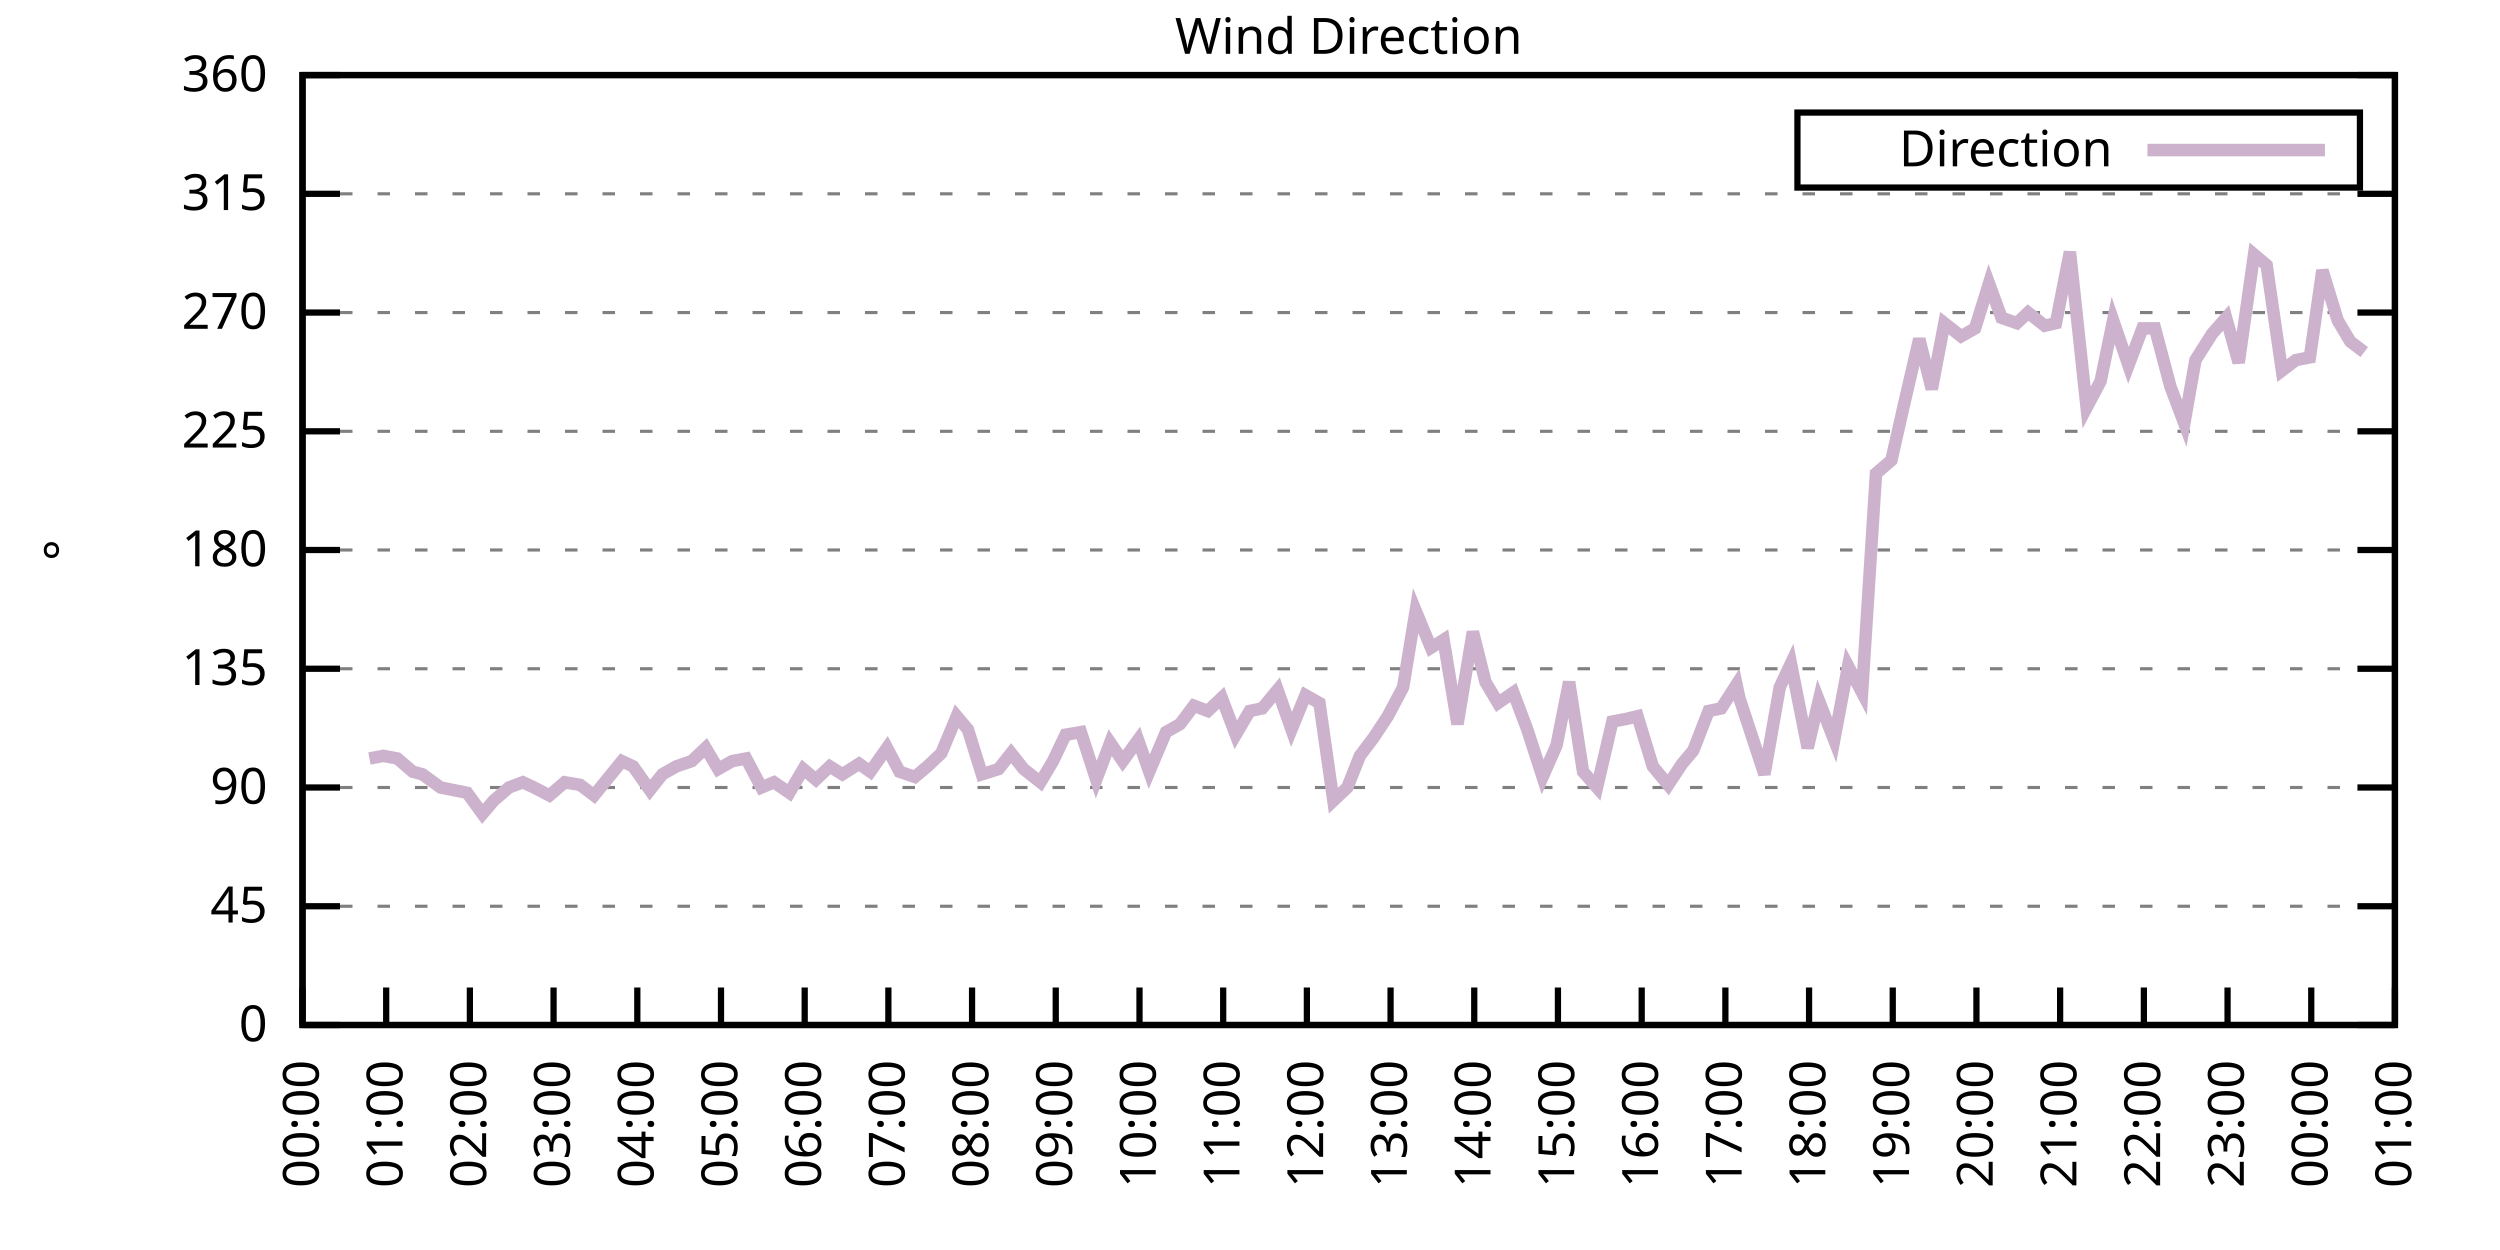
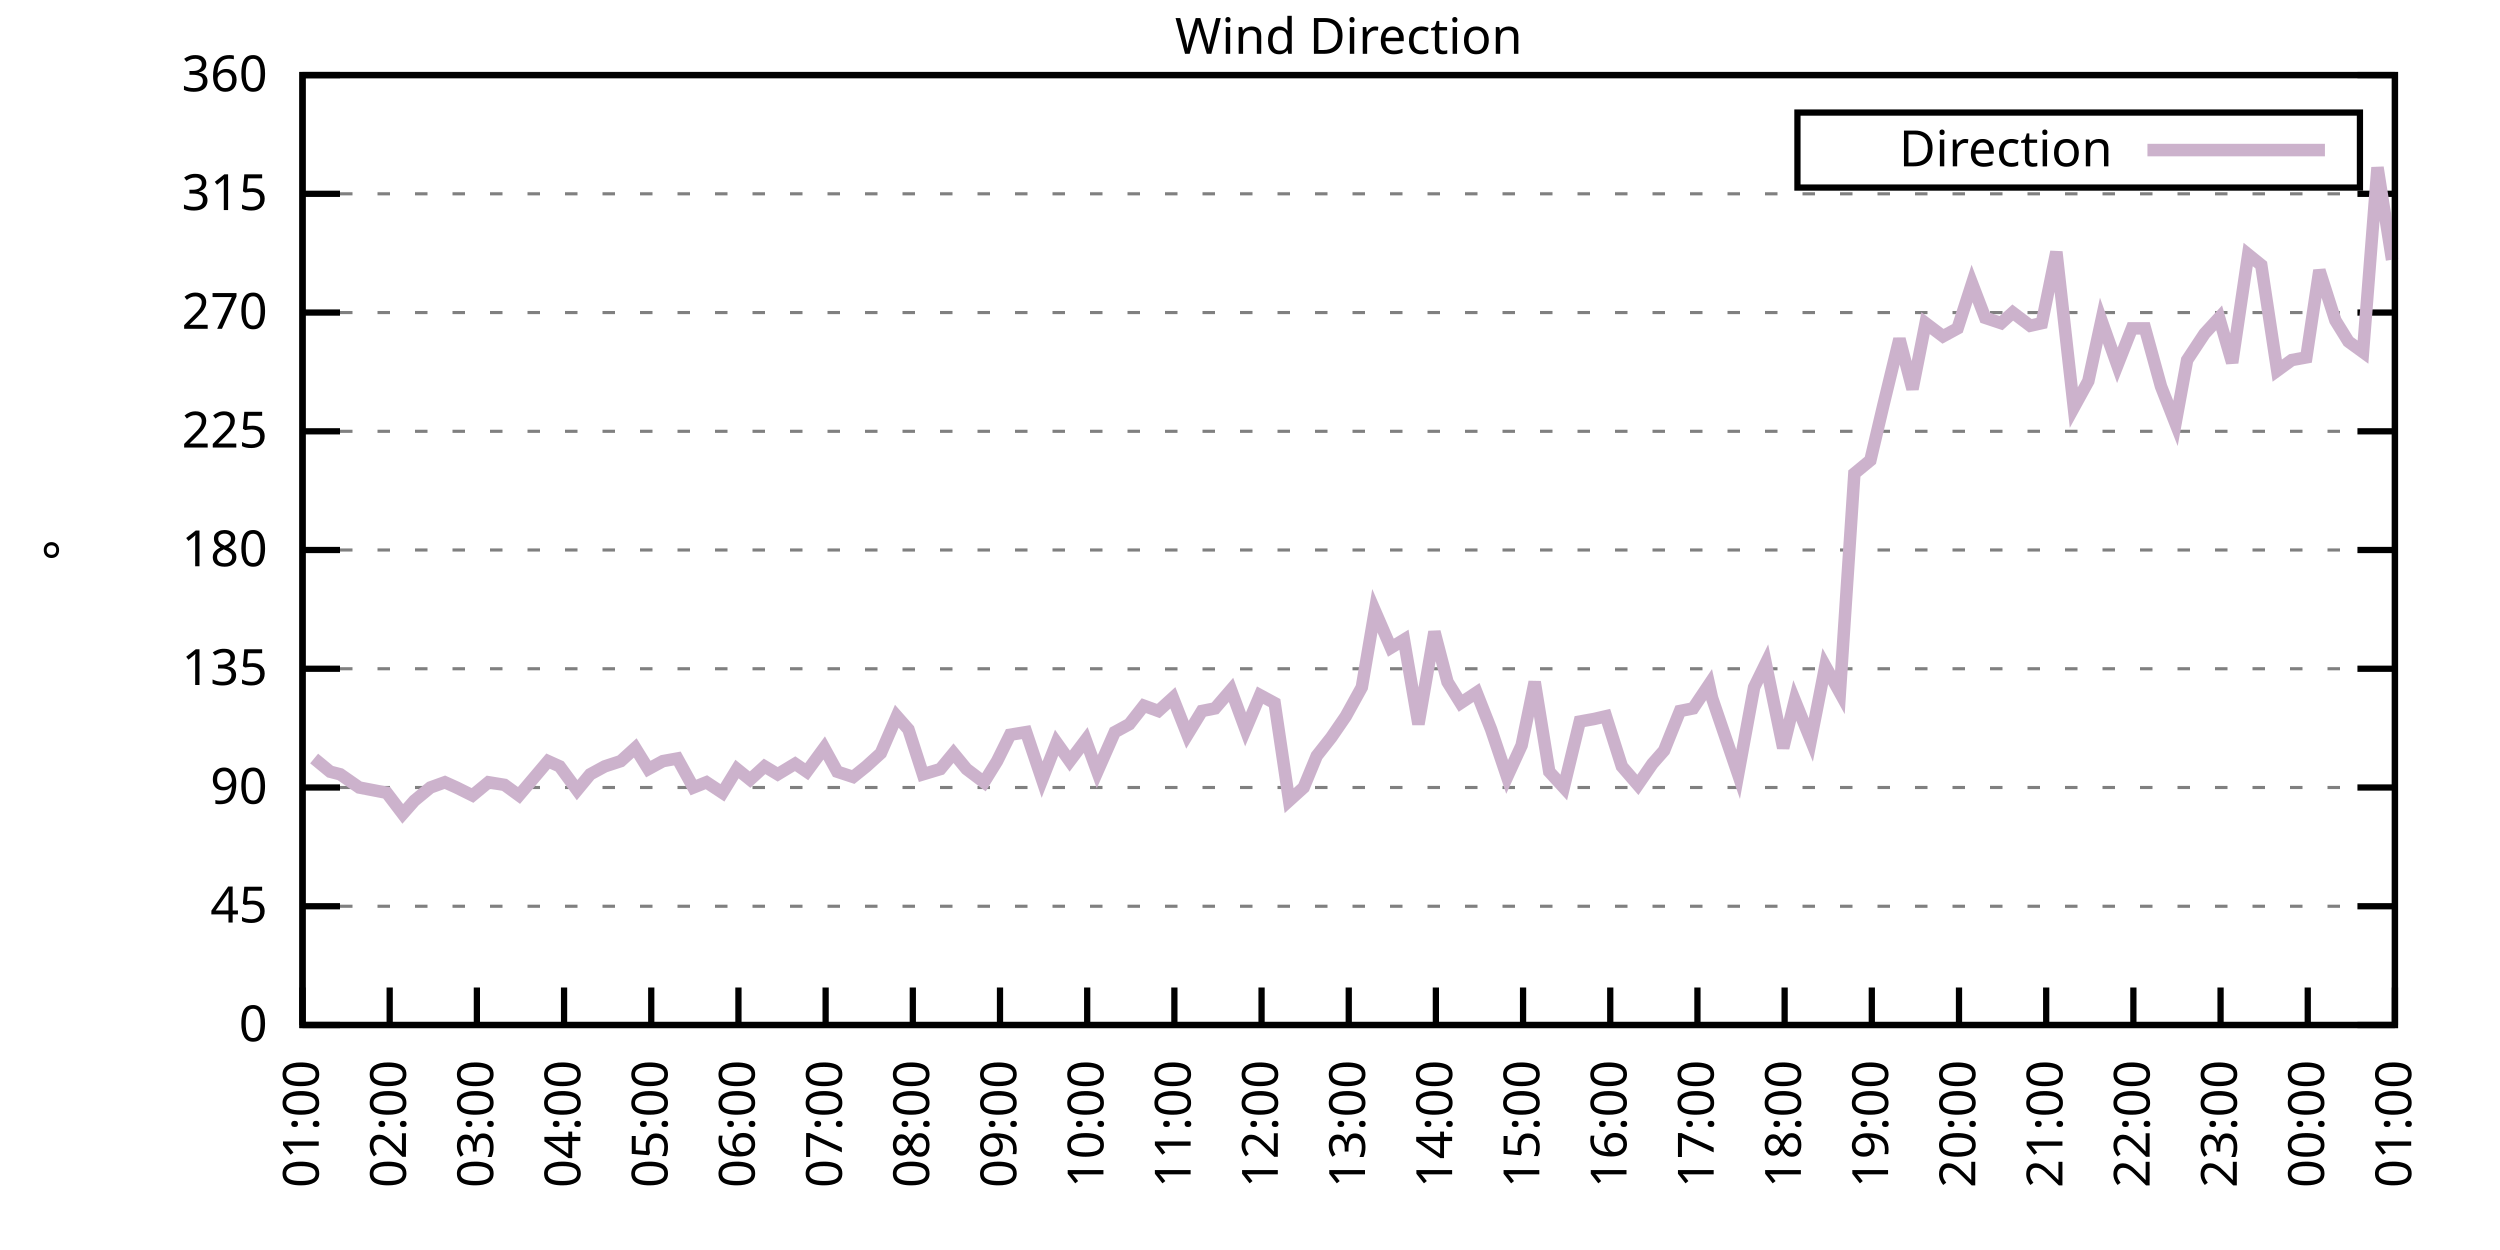
<svg xmlns="http://www.w3.org/2000/svg" xmlns:xlink="http://www.w3.org/1999/xlink" width="400" height="200" viewBox="0 0 400 200">
  <g id="gnuplot_canvas">
    <rect x="0" y="0" width="400" height="200" fill="none" />
    <defs>
      <circle id="gpDot" r="0.5" stroke-width="0.5" stroke="currentColor" />
      <path id="gpPt0" stroke-width="0.333" stroke="currentColor" d="M-1,0 h2 M0,-1 v2" />
      <path id="gpPt1" stroke-width="0.333" stroke="currentColor" d="M-1,-1 L1,1 M1,-1 L-1,1" />
      <path id="gpPt2" stroke-width="0.333" stroke="currentColor" d="M-1,0 L1,0 M0,-1 L0,1 M-1,-1 L1,1 M-1,1 L1,-1" />
      <rect id="gpPt3" stroke-width="0.333" stroke="currentColor" x="-1" y="-1" width="2" height="2" />
      <rect id="gpPt4" stroke-width="0.333" stroke="currentColor" fill="currentColor" x="-1" y="-1" width="2" height="2" />
      <circle id="gpPt5" stroke-width="0.333" stroke="currentColor" cx="0" cy="0" r="1" />
      <use xlink:href="#gpPt5" id="gpPt6" fill="currentColor" stroke="none" />
      <path id="gpPt7" stroke-width="0.333" stroke="currentColor" d="M0,-1.33 L-1.33,0.67 L1.33,0.67 z" />
      <use xlink:href="#gpPt7" id="gpPt8" fill="currentColor" stroke="none" />
      <use xlink:href="#gpPt7" id="gpPt9" stroke="currentColor" transform="rotate(180)" />
      <use xlink:href="#gpPt9" id="gpPt10" fill="currentColor" stroke="none" />
      <use xlink:href="#gpPt3" id="gpPt11" stroke="currentColor" transform="rotate(45)" />
      <use xlink:href="#gpPt11" id="gpPt12" fill="currentColor" stroke="none" />
      <path id="gpPt13" stroke-width="0.333" stroke="currentColor" d="M0,1.330 L1.265,0.411 L0.782,-1.067 L-0.782,-1.076 L-1.265,0.411 z" />
      <use xlink:href="#gpPt13" id="gpPt14" fill="currentColor" stroke="none" />
      <filter id="textbox" filterUnits="objectBoundingBox" x="0" y="0" height="1" width="1">
        <feFlood flood-color="white" flood-opacity="1" result="bgnd" />
        <feComposite in="SourceGraphic" in2="bgnd" operator="atop" />
      </filter>
      <filter id="greybox" filterUnits="objectBoundingBox" x="0" y="0" height="1" width="1">
        <feFlood flood-color="lightgrey" flood-opacity="1" result="grey" />
        <feComposite in="SourceGraphic" in2="grey" operator="atop" />
      </filter>
    </defs>
    <g fill="none" color="white" stroke="currentColor" stroke-width="1.00" stroke-linecap="butt" stroke-linejoin="miter">
</g>
    <g fill="none" color="black" stroke="currentColor" stroke-width="1.00" stroke-linecap="butt" stroke-linejoin="miter">
      <g stroke="none" shape-rendering="crispEdges">
        <polygon fill="rgb(255, 255, 255)" points="48.40,164.00 383.18,164.00 383.18,12.02 48.40,12.02 " />
      </g>
    </g>
    <g fill="none" color="black" stroke="currentColor" stroke-width="1.00" stroke-linecap="butt" stroke-linejoin="miter">
</g>
    <g fill="none" color="black" stroke="black" stroke-width="0.50" stroke-linecap="butt" stroke-linejoin="miter">
</g>
    <g fill="none" color="gray" stroke="currentColor" stroke-width="0.50" stroke-linecap="butt" stroke-linejoin="miter">
      <path stroke="gray" stroke-dasharray="2,4" class="gridline" d="M48.40,164.00 L383.19,164.00  " />
    </g>
    <g fill="none" color="gray" stroke="gray" stroke-width="1.00" stroke-linecap="butt" stroke-linejoin="miter">
</g>
    <g fill="none" color="black" stroke="currentColor" stroke-width="1.00" stroke-linecap="butt" stroke-linejoin="miter">
      <path stroke="black" d="M48.40,164.00 L54.40,164.00 M383.19,164.00 L377.19,164.00  " />
      <g transform="translate(42.80,166.60)" stroke="none" fill="black" font-family="Sans" font-size="8.00" text-anchor="end">
        <text>
          <tspan font-family="Sans"> 0</tspan>
        </text>
      </g>
    </g>
    <g fill="none" color="black" stroke="currentColor" stroke-width="1.00" stroke-linecap="butt" stroke-linejoin="miter">
</g>
    <g fill="none" color="black" stroke="black" stroke-width="0.50" stroke-linecap="butt" stroke-linejoin="miter">
</g>
    <g fill="none" color="gray" stroke="currentColor" stroke-width="0.50" stroke-linecap="butt" stroke-linejoin="miter">
      <path stroke="gray" stroke-dasharray="2,4" class="gridline" d="M48.40,145.00 L383.19,145.00  " />
    </g>
    <g fill="none" color="gray" stroke="gray" stroke-width="1.00" stroke-linecap="butt" stroke-linejoin="miter">
</g>
    <g fill="none" color="black" stroke="currentColor" stroke-width="1.00" stroke-linecap="butt" stroke-linejoin="miter">
      <path stroke="black" d="M48.40,145.00 L54.40,145.00 M383.19,145.00 L377.19,145.00  " />
      <g transform="translate(42.80,147.60)" stroke="none" fill="black" font-family="Sans" font-size="8.00" text-anchor="end">
        <text>
          <tspan font-family="Sans"> 45</tspan>
        </text>
      </g>
    </g>
    <g fill="none" color="black" stroke="currentColor" stroke-width="1.00" stroke-linecap="butt" stroke-linejoin="miter">
</g>
    <g fill="none" color="black" stroke="black" stroke-width="0.50" stroke-linecap="butt" stroke-linejoin="miter">
</g>
    <g fill="none" color="gray" stroke="currentColor" stroke-width="0.50" stroke-linecap="butt" stroke-linejoin="miter">
      <path stroke="gray" stroke-dasharray="2,4" class="gridline" d="M48.40,126.00 L383.19,126.00  " />
    </g>
    <g fill="none" color="gray" stroke="gray" stroke-width="1.00" stroke-linecap="butt" stroke-linejoin="miter">
</g>
    <g fill="none" color="black" stroke="currentColor" stroke-width="1.00" stroke-linecap="butt" stroke-linejoin="miter">
      <path stroke="black" d="M48.40,126.00 L54.40,126.00 M383.19,126.00 L377.19,126.00  " />
      <g transform="translate(42.80,128.60)" stroke="none" fill="black" font-family="Sans" font-size="8.00" text-anchor="end">
        <text>
          <tspan font-family="Sans"> 90</tspan>
        </text>
      </g>
    </g>
    <g fill="none" color="black" stroke="currentColor" stroke-width="1.00" stroke-linecap="butt" stroke-linejoin="miter">
</g>
    <g fill="none" color="black" stroke="black" stroke-width="0.50" stroke-linecap="butt" stroke-linejoin="miter">
</g>
    <g fill="none" color="gray" stroke="currentColor" stroke-width="0.50" stroke-linecap="butt" stroke-linejoin="miter">
      <path stroke="gray" stroke-dasharray="2,4" class="gridline" d="M48.40,107.00 L383.19,107.00  " />
    </g>
    <g fill="none" color="gray" stroke="gray" stroke-width="1.00" stroke-linecap="butt" stroke-linejoin="miter">
</g>
    <g fill="none" color="black" stroke="currentColor" stroke-width="1.00" stroke-linecap="butt" stroke-linejoin="miter">
      <path stroke="black" d="M48.40,107.00 L54.40,107.00 M383.19,107.00 L377.19,107.00  " />
      <g transform="translate(42.80,109.60)" stroke="none" fill="black" font-family="Sans" font-size="8.00" text-anchor="end">
        <text>
          <tspan font-family="Sans"> 135</tspan>
        </text>
      </g>
    </g>
    <g fill="none" color="black" stroke="currentColor" stroke-width="1.00" stroke-linecap="butt" stroke-linejoin="miter">
</g>
    <g fill="none" color="black" stroke="black" stroke-width="0.50" stroke-linecap="butt" stroke-linejoin="miter">
</g>
    <g fill="none" color="gray" stroke="currentColor" stroke-width="0.50" stroke-linecap="butt" stroke-linejoin="miter">
      <path stroke="gray" stroke-dasharray="2,4" class="gridline" d="M48.40,88.00 L383.19,88.00  " />
    </g>
    <g fill="none" color="gray" stroke="gray" stroke-width="1.00" stroke-linecap="butt" stroke-linejoin="miter">
</g>
    <g fill="none" color="black" stroke="currentColor" stroke-width="1.00" stroke-linecap="butt" stroke-linejoin="miter">
      <path stroke="black" d="M48.40,88.00 L54.40,88.00 M383.19,88.00 L377.19,88.00  " />
      <g transform="translate(42.80,90.60)" stroke="none" fill="black" font-family="Sans" font-size="8.00" text-anchor="end">
        <text>
          <tspan font-family="Sans"> 180</tspan>
        </text>
      </g>
    </g>
    <g fill="none" color="black" stroke="currentColor" stroke-width="1.00" stroke-linecap="butt" stroke-linejoin="miter">
</g>
    <g fill="none" color="black" stroke="black" stroke-width="0.50" stroke-linecap="butt" stroke-linejoin="miter">
</g>
    <g fill="none" color="gray" stroke="currentColor" stroke-width="0.50" stroke-linecap="butt" stroke-linejoin="miter">
      <path stroke="gray" stroke-dasharray="2,4" class="gridline" d="M48.40,69.01 L383.19,69.01  " />
    </g>
    <g fill="none" color="gray" stroke="gray" stroke-width="1.00" stroke-linecap="butt" stroke-linejoin="miter">
</g>
    <g fill="none" color="black" stroke="currentColor" stroke-width="1.00" stroke-linecap="butt" stroke-linejoin="miter">
      <path stroke="black" d="M48.40,69.01 L54.40,69.01 M383.19,69.01 L377.19,69.01  " />
      <g transform="translate(42.80,71.61)" stroke="none" fill="black" font-family="Sans" font-size="8.00" text-anchor="end">
        <text>
          <tspan font-family="Sans"> 225</tspan>
        </text>
      </g>
    </g>
    <g fill="none" color="black" stroke="currentColor" stroke-width="1.00" stroke-linecap="butt" stroke-linejoin="miter">
</g>
    <g fill="none" color="black" stroke="black" stroke-width="0.50" stroke-linecap="butt" stroke-linejoin="miter">
</g>
    <g fill="none" color="gray" stroke="currentColor" stroke-width="0.50" stroke-linecap="butt" stroke-linejoin="miter">
      <path stroke="gray" stroke-dasharray="2,4" class="gridline" d="M48.40,50.01 L383.19,50.01  " />
    </g>
    <g fill="none" color="gray" stroke="gray" stroke-width="1.00" stroke-linecap="butt" stroke-linejoin="miter">
</g>
    <g fill="none" color="black" stroke="currentColor" stroke-width="1.00" stroke-linecap="butt" stroke-linejoin="miter">
      <path stroke="black" d="M48.40,50.01 L54.40,50.01 M383.19,50.01 L377.19,50.01  " />
      <g transform="translate(42.80,52.61)" stroke="none" fill="black" font-family="Sans" font-size="8.00" text-anchor="end">
        <text>
          <tspan font-family="Sans"> 270</tspan>
        </text>
      </g>
    </g>
    <g fill="none" color="black" stroke="currentColor" stroke-width="1.00" stroke-linecap="butt" stroke-linejoin="miter">
</g>
    <g fill="none" color="black" stroke="black" stroke-width="0.50" stroke-linecap="butt" stroke-linejoin="miter">
</g>
    <g fill="none" color="gray" stroke="currentColor" stroke-width="0.50" stroke-linecap="butt" stroke-linejoin="miter">
      <path stroke="gray" stroke-dasharray="2,4" class="gridline" d="M48.40,31.01 L383.19,31.01  " />
    </g>
    <g fill="none" color="gray" stroke="gray" stroke-width="1.00" stroke-linecap="butt" stroke-linejoin="miter">
</g>
    <g fill="none" color="black" stroke="currentColor" stroke-width="1.00" stroke-linecap="butt" stroke-linejoin="miter">
      <path stroke="black" d="M48.40,31.01 L54.40,31.01 M383.19,31.01 L377.19,31.01  " />
      <g transform="translate(42.80,33.61)" stroke="none" fill="black" font-family="Sans" font-size="8.00" text-anchor="end">
        <text>
          <tspan font-family="Sans"> 315</tspan>
        </text>
      </g>
    </g>
    <g fill="none" color="black" stroke="currentColor" stroke-width="1.00" stroke-linecap="butt" stroke-linejoin="miter">
</g>
    <g fill="none" color="black" stroke="black" stroke-width="0.50" stroke-linecap="butt" stroke-linejoin="miter">
</g>
    <g fill="none" color="gray" stroke="currentColor" stroke-width="0.50" stroke-linecap="butt" stroke-linejoin="miter">
      <path stroke="gray" stroke-dasharray="2,4" class="gridline" d="M48.40,12.01 L383.19,12.01  " />
    </g>
    <g fill="none" color="gray" stroke="gray" stroke-width="1.00" stroke-linecap="butt" stroke-linejoin="miter">
</g>
    <g fill="none" color="black" stroke="currentColor" stroke-width="1.00" stroke-linecap="butt" stroke-linejoin="miter">
      <path stroke="black" d="M48.40,12.01 L54.40,12.01 M383.19,12.01 L377.19,12.01  " />
      <g transform="translate(42.80,14.61)" stroke="none" fill="black" font-family="Sans" font-size="8.00" text-anchor="end">
        <text>
          <tspan font-family="Sans"> 360</tspan>
        </text>
      </g>
    </g>
    <g fill="none" color="black" stroke="currentColor" stroke-width="1.00" stroke-linecap="butt" stroke-linejoin="miter">
      <path stroke="black" d="M48.40,164.00 L48.40,158.00  " />
      <g transform="translate(51.00,169.60) rotate(270.00)" stroke="none" fill="black" font-family="Sans" font-size="8.00" text-anchor="end">
        <text>
-           <tspan font-family="Sans">00:00</tspan>
-         </text>
-       </g>
-     </g>
-     <g fill="none" color="black" stroke="currentColor" stroke-width="1.00" stroke-linecap="butt" stroke-linejoin="miter">
-       <path stroke="black" d="M61.79,164.00 L61.79,158.00  " />
-       <g transform="translate(64.39,169.60) rotate(270.00)" stroke="none" fill="black" font-family="Sans" font-size="8.00" text-anchor="end">
-         <text>
          <tspan font-family="Sans">01:00</tspan>
        </text>
      </g>
    </g>
    <g fill="none" color="black" stroke="currentColor" stroke-width="1.00" stroke-linecap="butt" stroke-linejoin="miter">
-       <path stroke="black" d="M75.18,164.00 L75.18,158.00  " />
-       <g transform="translate(77.78,169.60) rotate(270.00)" stroke="none" fill="black" font-family="Sans" font-size="8.00" text-anchor="end">
+       <path stroke="black" d="M62.35,164.00 L62.35,158.00  " />
+       <g transform="translate(64.95,169.60) rotate(270.00)" stroke="none" fill="black" font-family="Sans" font-size="8.00" text-anchor="end">
        <text>
          <tspan font-family="Sans">02:00</tspan>
        </text>
      </g>
    </g>
    <g fill="none" color="black" stroke="currentColor" stroke-width="1.00" stroke-linecap="butt" stroke-linejoin="miter">
-       <path stroke="black" d="M88.57,164.00 L88.57,158.00  " />
-       <g transform="translate(91.17,169.60) rotate(270.00)" stroke="none" fill="black" font-family="Sans" font-size="8.00" text-anchor="end">
+       <path stroke="black" d="M76.30,164.00 L76.30,158.00  " />
+       <g transform="translate(78.90,169.60) rotate(270.00)" stroke="none" fill="black" font-family="Sans" font-size="8.00" text-anchor="end">
        <text>
          <tspan font-family="Sans">03:00</tspan>
        </text>
      </g>
    </g>
    <g fill="none" color="black" stroke="currentColor" stroke-width="1.00" stroke-linecap="butt" stroke-linejoin="miter">
-       <path stroke="black" d="M101.97,164.00 L101.97,158.00  " />
-       <g transform="translate(104.57,169.60) rotate(270.00)" stroke="none" fill="black" font-family="Sans" font-size="8.00" text-anchor="end">
+       <path stroke="black" d="M90.25,164.00 L90.25,158.00  " />
+       <g transform="translate(92.85,169.60) rotate(270.00)" stroke="none" fill="black" font-family="Sans" font-size="8.00" text-anchor="end">
        <text>
          <tspan font-family="Sans">04:00</tspan>
        </text>
      </g>
    </g>
    <g fill="none" color="black" stroke="currentColor" stroke-width="1.00" stroke-linecap="butt" stroke-linejoin="miter">
-       <path stroke="black" d="M115.36,164.00 L115.36,158.00  " />
-       <g transform="translate(117.96,169.60) rotate(270.00)" stroke="none" fill="black" font-family="Sans" font-size="8.00" text-anchor="end">
+       <path stroke="black" d="M104.20,164.00 L104.20,158.00  " />
+       <g transform="translate(106.80,169.60) rotate(270.00)" stroke="none" fill="black" font-family="Sans" font-size="8.00" text-anchor="end">
        <text>
          <tspan font-family="Sans">05:00</tspan>
        </text>
      </g>
    </g>
    <g fill="none" color="black" stroke="currentColor" stroke-width="1.00" stroke-linecap="butt" stroke-linejoin="miter">
-       <path stroke="black" d="M128.75,164.00 L128.75,158.00  " />
-       <g transform="translate(131.35,169.60) rotate(270.00)" stroke="none" fill="black" font-family="Sans" font-size="8.00" text-anchor="end">
+       <path stroke="black" d="M118.15,164.00 L118.15,158.00  " />
+       <g transform="translate(120.75,169.60) rotate(270.00)" stroke="none" fill="black" font-family="Sans" font-size="8.00" text-anchor="end">
        <text>
          <tspan font-family="Sans">06:00</tspan>
        </text>
      </g>
    </g>
    <g fill="none" color="black" stroke="currentColor" stroke-width="1.00" stroke-linecap="butt" stroke-linejoin="miter">
-       <path stroke="black" d="M142.14,164.00 L142.14,158.00  " />
-       <g transform="translate(144.74,169.60) rotate(270.00)" stroke="none" fill="black" font-family="Sans" font-size="8.00" text-anchor="end">
+       <path stroke="black" d="M132.10,164.00 L132.10,158.00  " />
+       <g transform="translate(134.70,169.60) rotate(270.00)" stroke="none" fill="black" font-family="Sans" font-size="8.00" text-anchor="end">
        <text>
          <tspan font-family="Sans">07:00</tspan>
        </text>
      </g>
    </g>
    <g fill="none" color="black" stroke="currentColor" stroke-width="1.00" stroke-linecap="butt" stroke-linejoin="miter">
-       <path stroke="black" d="M155.53,164.00 L155.53,158.00  " />
-       <g transform="translate(158.13,169.60) rotate(270.00)" stroke="none" fill="black" font-family="Sans" font-size="8.00" text-anchor="end">
+       <path stroke="black" d="M146.05,164.00 L146.05,158.00  " />
+       <g transform="translate(148.65,169.60) rotate(270.00)" stroke="none" fill="black" font-family="Sans" font-size="8.00" text-anchor="end">
        <text>
          <tspan font-family="Sans">08:00</tspan>
        </text>
      </g>
    </g>
    <g fill="none" color="black" stroke="currentColor" stroke-width="1.00" stroke-linecap="butt" stroke-linejoin="miter">
-       <path stroke="black" d="M168.92,164.00 L168.92,158.00  " />
-       <g transform="translate(171.52,169.60) rotate(270.00)" stroke="none" fill="black" font-family="Sans" font-size="8.00" text-anchor="end">
+       <path stroke="black" d="M160.00,164.00 L160.00,158.00  " />
+       <g transform="translate(162.60,169.60) rotate(270.00)" stroke="none" fill="black" font-family="Sans" font-size="8.00" text-anchor="end">
        <text>
          <tspan font-family="Sans">09:00</tspan>
        </text>
      </g>
    </g>
    <g fill="none" color="black" stroke="currentColor" stroke-width="1.00" stroke-linecap="butt" stroke-linejoin="miter">
-       <path stroke="black" d="M182.32,164.00 L182.32,158.00  " />
-       <g transform="translate(184.92,169.60) rotate(270.00)" stroke="none" fill="black" font-family="Sans" font-size="8.00" text-anchor="end">
+       <path stroke="black" d="M173.95,164.00 L173.95,158.00  " />
+       <g transform="translate(176.55,169.60) rotate(270.00)" stroke="none" fill="black" font-family="Sans" font-size="8.00" text-anchor="end">
        <text>
          <tspan font-family="Sans">10:00</tspan>
        </text>
      </g>
    </g>
    <g fill="none" color="black" stroke="currentColor" stroke-width="1.00" stroke-linecap="butt" stroke-linejoin="miter">
-       <path stroke="black" d="M195.71,164.00 L195.71,158.00  " />
-       <g transform="translate(198.31,169.60) rotate(270.00)" stroke="none" fill="black" font-family="Sans" font-size="8.00" text-anchor="end">
+       <path stroke="black" d="M187.90,164.00 L187.90,158.00  " />
+       <g transform="translate(190.50,169.60) rotate(270.00)" stroke="none" fill="black" font-family="Sans" font-size="8.00" text-anchor="end">
        <text>
          <tspan font-family="Sans">11:00</tspan>
        </text>
      </g>
    </g>
    <g fill="none" color="black" stroke="currentColor" stroke-width="1.00" stroke-linecap="butt" stroke-linejoin="miter">
-       <path stroke="black" d="M209.10,164.00 L209.10,158.00  " />
-       <g transform="translate(211.70,169.60) rotate(270.00)" stroke="none" fill="black" font-family="Sans" font-size="8.00" text-anchor="end">
+       <path stroke="black" d="M201.85,164.00 L201.85,158.00  " />
+       <g transform="translate(204.45,169.60) rotate(270.00)" stroke="none" fill="black" font-family="Sans" font-size="8.00" text-anchor="end">
        <text>
          <tspan font-family="Sans">12:00</tspan>
        </text>
      </g>
    </g>
    <g fill="none" color="black" stroke="currentColor" stroke-width="1.00" stroke-linecap="butt" stroke-linejoin="miter">
-       <path stroke="black" d="M222.49,164.00 L222.49,158.00  " />
-       <g transform="translate(225.09,169.60) rotate(270.00)" stroke="none" fill="black" font-family="Sans" font-size="8.00" text-anchor="end">
+       <path stroke="black" d="M215.80,164.00 L215.80,158.00  " />
+       <g transform="translate(218.40,169.60) rotate(270.00)" stroke="none" fill="black" font-family="Sans" font-size="8.00" text-anchor="end">
        <text>
          <tspan font-family="Sans">13:00</tspan>
        </text>
      </g>
    </g>
    <g fill="none" color="black" stroke="currentColor" stroke-width="1.00" stroke-linecap="butt" stroke-linejoin="miter">
-       <path stroke="black" d="M235.88,164.00 L235.88,158.00  " />
-       <g transform="translate(238.48,169.60) rotate(270.00)" stroke="none" fill="black" font-family="Sans" font-size="8.00" text-anchor="end">
+       <path stroke="black" d="M229.74,164.00 L229.74,158.00  " />
+       <g transform="translate(232.34,169.60) rotate(270.00)" stroke="none" fill="black" font-family="Sans" font-size="8.00" text-anchor="end">
        <text>
          <tspan font-family="Sans">14:00</tspan>
        </text>
      </g>
    </g>
    <g fill="none" color="black" stroke="currentColor" stroke-width="1.00" stroke-linecap="butt" stroke-linejoin="miter">
-       <path stroke="black" d="M249.27,164.00 L249.27,158.00  " />
-       <g transform="translate(251.87,169.60) rotate(270.00)" stroke="none" fill="black" font-family="Sans" font-size="8.00" text-anchor="end">
+       <path stroke="black" d="M243.69,164.00 L243.69,158.00  " />
+       <g transform="translate(246.29,169.60) rotate(270.00)" stroke="none" fill="black" font-family="Sans" font-size="8.00" text-anchor="end">
        <text>
          <tspan font-family="Sans">15:00</tspan>
        </text>
      </g>
    </g>
    <g fill="none" color="black" stroke="currentColor" stroke-width="1.00" stroke-linecap="butt" stroke-linejoin="miter">
-       <path stroke="black" d="M262.67,164.00 L262.67,158.00  " />
-       <g transform="translate(265.27,169.60) rotate(270.00)" stroke="none" fill="black" font-family="Sans" font-size="8.00" text-anchor="end">
+       <path stroke="black" d="M257.64,164.00 L257.64,158.00  " />
+       <g transform="translate(260.24,169.60) rotate(270.00)" stroke="none" fill="black" font-family="Sans" font-size="8.00" text-anchor="end">
        <text>
          <tspan font-family="Sans">16:00</tspan>
        </text>
      </g>
    </g>
    <g fill="none" color="black" stroke="currentColor" stroke-width="1.00" stroke-linecap="butt" stroke-linejoin="miter">
-       <path stroke="black" d="M276.06,164.00 L276.06,158.00  " />
-       <g transform="translate(278.66,169.60) rotate(270.00)" stroke="none" fill="black" font-family="Sans" font-size="8.00" text-anchor="end">
+       <path stroke="black" d="M271.59,164.00 L271.59,158.00  " />
+       <g transform="translate(274.19,169.60) rotate(270.00)" stroke="none" fill="black" font-family="Sans" font-size="8.00" text-anchor="end">
        <text>
          <tspan font-family="Sans">17:00</tspan>
        </text>
      </g>
    </g>
    <g fill="none" color="black" stroke="currentColor" stroke-width="1.00" stroke-linecap="butt" stroke-linejoin="miter">
-       <path stroke="black" d="M289.45,164.00 L289.45,158.00  " />
-       <g transform="translate(292.05,169.60) rotate(270.00)" stroke="none" fill="black" font-family="Sans" font-size="8.00" text-anchor="end">
+       <path stroke="black" d="M285.54,164.00 L285.54,158.00  " />
+       <g transform="translate(288.14,169.60) rotate(270.00)" stroke="none" fill="black" font-family="Sans" font-size="8.00" text-anchor="end">
        <text>
          <tspan font-family="Sans">18:00</tspan>
        </text>
      </g>
    </g>
    <g fill="none" color="black" stroke="currentColor" stroke-width="1.00" stroke-linecap="butt" stroke-linejoin="miter">
-       <path stroke="black" d="M302.84,164.00 L302.84,158.00  " />
-       <g transform="translate(305.44,169.60) rotate(270.00)" stroke="none" fill="black" font-family="Sans" font-size="8.00" text-anchor="end">
+       <path stroke="black" d="M299.49,164.00 L299.49,158.00  " />
+       <g transform="translate(302.09,169.60) rotate(270.00)" stroke="none" fill="black" font-family="Sans" font-size="8.00" text-anchor="end">
        <text>
          <tspan font-family="Sans">19:00</tspan>
        </text>
      </g>
    </g>
    <g fill="none" color="black" stroke="currentColor" stroke-width="1.00" stroke-linecap="butt" stroke-linejoin="miter">
-       <path stroke="black" d="M316.23,164.00 L316.23,158.00  " />
-       <g transform="translate(318.83,169.60) rotate(270.00)" stroke="none" fill="black" font-family="Sans" font-size="8.00" text-anchor="end">
+       <path stroke="black" d="M313.44,164.00 L313.44,158.00  " />
+       <g transform="translate(316.04,169.60) rotate(270.00)" stroke="none" fill="black" font-family="Sans" font-size="8.00" text-anchor="end">
        <text>
          <tspan font-family="Sans">20:00</tspan>
        </text>
      </g>
    </g>
    <g fill="none" color="black" stroke="currentColor" stroke-width="1.00" stroke-linecap="butt" stroke-linejoin="miter">
-       <path stroke="black" d="M329.62,164.00 L329.62,158.00  " />
-       <g transform="translate(332.22,169.60) rotate(270.00)" stroke="none" fill="black" font-family="Sans" font-size="8.00" text-anchor="end">
+       <path stroke="black" d="M327.39,164.00 L327.39,158.00  " />
+       <g transform="translate(329.99,169.60) rotate(270.00)" stroke="none" fill="black" font-family="Sans" font-size="8.00" text-anchor="end">
        <text>
          <tspan font-family="Sans">21:00</tspan>
        </text>
      </g>
    </g>
    <g fill="none" color="black" stroke="currentColor" stroke-width="1.00" stroke-linecap="butt" stroke-linejoin="miter">
-       <path stroke="black" d="M343.02,164.00 L343.02,158.00  " />
-       <g transform="translate(345.62,169.60) rotate(270.00)" stroke="none" fill="black" font-family="Sans" font-size="8.00" text-anchor="end">
+       <path stroke="black" d="M341.34,164.00 L341.34,158.00  " />
+       <g transform="translate(343.94,169.60) rotate(270.00)" stroke="none" fill="black" font-family="Sans" font-size="8.00" text-anchor="end">
        <text>
          <tspan font-family="Sans">22:00</tspan>
        </text>
      </g>
    </g>
    <g fill="none" color="black" stroke="currentColor" stroke-width="1.00" stroke-linecap="butt" stroke-linejoin="miter">
-       <path stroke="black" d="M356.41,164.00 L356.41,158.00  " />
-       <g transform="translate(359.01,169.60) rotate(270.00)" stroke="none" fill="black" font-family="Sans" font-size="8.00" text-anchor="end">
+       <path stroke="black" d="M355.29,164.00 L355.29,158.00  " />
+       <g transform="translate(357.89,169.60) rotate(270.00)" stroke="none" fill="black" font-family="Sans" font-size="8.00" text-anchor="end">
        <text>
          <tspan font-family="Sans">23:00</tspan>
        </text>
      </g>
    </g>
    <g fill="none" color="black" stroke="currentColor" stroke-width="1.00" stroke-linecap="butt" stroke-linejoin="miter">
-       <path stroke="black" d="M369.80,164.00 L369.80,158.00  " />
-       <g transform="translate(372.40,169.60) rotate(270.00)" stroke="none" fill="black" font-family="Sans" font-size="8.00" text-anchor="end">
+       <path stroke="black" d="M369.24,164.00 L369.24,158.00  " />
+       <g transform="translate(371.84,169.60) rotate(270.00)" stroke="none" fill="black" font-family="Sans" font-size="8.00" text-anchor="end">
        <text>
          <tspan font-family="Sans">00:00</tspan>
        </text>
      </g>
    </g>
    <g fill="none" color="black" stroke="currentColor" stroke-width="1.00" stroke-linecap="butt" stroke-linejoin="miter">
      <path stroke="black" d="M383.19,164.00 L383.19,158.00  " />
      <g transform="translate(385.79,169.60) rotate(270.00)" stroke="none" fill="black" font-family="Sans" font-size="8.00" text-anchor="end">
        <text>
          <tspan font-family="Sans">01:00</tspan>
        </text>
      </g>
    </g>
    <g fill="none" color="black" stroke="currentColor" stroke-width="1.00" stroke-linecap="butt" stroke-linejoin="miter">
</g>
    <g fill="none" color="black" stroke="currentColor" stroke-width="1.00" stroke-linecap="butt" stroke-linejoin="miter">
      <path stroke="black" d="M48.40,12.01 L48.40,164.00 L383.19,164.00 L383.19,12.01 L48.40,12.01 Z  " />
    </g>
    <g fill="none" color="black" stroke="currentColor" stroke-width="1.00" stroke-linecap="butt" stroke-linejoin="miter">
</g>
    <g fill="none" color="black" stroke="currentColor" stroke-width="1.00" stroke-linecap="butt" stroke-linejoin="miter">
      <path stroke="black" d="M287.59,30.01 L287.59,18.01 L377.59,18.01 L377.59,30.01 L287.59,30.01 Z  " />
    </g>
    <g id="Wind_direction_plot_1">
      <g fill="none" color="white" stroke="black" stroke-width="2.00" stroke-linecap="butt" stroke-linejoin="miter">
</g>
      <g fill="none" color="black" stroke="currentColor" stroke-width="2.00" stroke-linecap="butt" stroke-linejoin="miter">
        <g transform="translate(337.99,26.61)" stroke="none" fill="black" font-family="Sans" font-size="8.00" text-anchor="end">
          <text>
            <tspan font-family="Sans">Direction</tspan>
          </text>
        </g>
      </g>
      <g fill="none" color="black" stroke="currentColor" stroke-width="2.00" stroke-linecap="butt" stroke-linejoin="miter">
-         <path stroke="rgb(204, 178, 204)" d="M343.59,24.01 L371.99,24.01 M59.11,121.36 L61.35,120.94 L63.58,121.36 L66.03,123.47 L67.59,123.89 L70.50,126.00   L74.74,126.85 L77.19,130.22 L78.98,128.11 L81.43,126.00 L83.66,125.16 L85.45,126.00 L87.91,127.27 L90.36,125.16   L92.82,125.58 L95.05,127.27 L99.51,121.78 L101.30,122.62 L103.98,126.42 L105.98,123.89 L108.22,122.62 L110.67,121.78   L112.90,119.67 L114.91,123.05 L117.14,121.78 L119.38,121.36 L121.83,126.00 L123.84,125.16 L126.29,126.85 L128.53,123.05   L130.54,124.74 L132.77,122.62 L134.78,123.89 L137.45,122.20 L139.24,123.47 L141.92,119.67 L143.93,123.47 L146.38,124.31   L148.39,122.62 L150.62,120.51 L153.08,114.60 L154.86,116.71 L157.10,123.89 L159.77,123.05 L161.78,120.51 L163.79,123.05   L166.47,125.16 L168.48,121.78 L170.49,117.56 L172.94,117.14 L175.40,124.74 L177.63,118.83 L179.64,121.78 L182.09,118.40   L183.88,123.47 L186.56,117.14 L188.79,115.87 L191.02,112.91 L193.25,113.76 L195.48,111.65 L197.72,117.56 L199.95,113.76   L201.96,113.34 L204.41,110.38 L206.64,116.71 L208.88,111.23 L211.11,112.49 L213.34,128.11 L215.57,126.00 L217.58,120.94   L219.81,117.98 L222.04,114.60 L224.50,109.96 L226.51,97.72 L228.96,103.63 L230.97,102.36 L233.20,115.87 L235.66,101.09   L237.67,109.11 L239.68,112.49 L242.13,110.80 L244.36,116.71 L246.82,124.31 L249.05,119.25 L251.06,109.11 L253.29,123.47   L255.52,126.00 L257.98,115.45 L260.21,115.03 L262.00,114.60 L264.45,122.62 L266.91,125.58 L269.14,122.20 L270.92,120.09   L273.38,113.76 L275.39,113.34 L277.84,109.54 L278.29,111.65 L282.31,123.89 L284.76,109.96 L286.55,106.16 L289.23,119.67   L291.01,112.07 L293.47,118.40 L295.70,106.58 L297.93,110.80 L300.16,75.76 L302.62,73.65 L304.63,64.78 L307.08,54.23   L309.09,62.25 L311.10,51.70 L313.78,53.81 L316.01,52.54 L318.24,45.36 L320.25,50.85 L322.70,51.70 L324.49,50.01   L327.17,52.12 L328.95,51.70 L331.19,40.30 L333.86,65.21 L336.10,60.98 L338.10,51.27 L340.56,58.45 L342.79,52.54   L344.80,52.54 L347.26,61.83 L349.49,67.74 L351.27,57.61 L353.95,53.39 L356.18,50.85 L358.19,58.03 L360.65,40.72   L362.66,42.41 L365.11,59.30 L367.34,57.61 L369.58,57.18 L371.58,43.25 L374.04,51.27 L376.05,54.65 L378.28,56.34    " />
+         <path stroke="rgb(204, 178, 204)" d="M343.59,24.01 L371.99,24.01 M50.26,121.36 L52.82,123.47 L54.44,123.89 L57.47,126.00 L61.88,126.85 L64.44,130.22   L66.30,128.11 L68.86,126.00 L71.18,125.16 L73.04,126.00 L75.60,127.27 L78.16,125.16 L80.72,125.58 L83.04,127.27   L87.69,121.78 L89.55,122.62 L92.34,126.42 L94.43,123.89 L96.76,122.62 L99.32,121.78 L101.64,119.67 L103.73,123.05   L106.06,121.78 L108.38,121.36 L110.94,126.00 L113.03,125.16 L115.59,126.85 L117.92,123.05 L120.01,124.74 L122.33,122.62   L124.43,123.89 L127.22,122.20 L129.08,123.47 L131.87,119.67 L133.96,123.47 L136.51,124.31 L138.61,122.62 L140.93,120.51   L143.49,114.60 L145.35,116.71 L147.67,123.89 L150.46,123.05 L152.56,120.51 L154.65,123.05 L157.44,125.16 L159.53,121.78   L161.62,117.56 L164.18,117.14 L166.74,124.74 L169.06,118.83 L171.16,121.78 L173.71,118.40 L175.57,123.47 L178.36,117.14   L180.69,115.87 L183.01,112.91 L185.34,113.76 L187.66,111.65 L189.99,117.56 L192.31,113.76 L194.41,113.34 L196.96,110.38   L199.29,116.71 L201.61,111.23 L203.94,112.49 L206.26,128.11 L208.59,126.00 L210.68,120.94 L213.01,117.98 L215.33,114.60   L217.89,109.96 L219.98,97.72 L222.54,103.63 L224.63,102.36 L226.95,115.87 L229.51,101.09 L231.60,109.11 L233.70,112.49   L236.25,110.80 L238.58,116.71 L241.14,124.31 L243.46,119.25 L245.55,109.11 L247.88,123.47 L250.20,126.00 L252.76,115.45   L255.09,115.03 L256.95,114.60 L259.50,122.62 L262.06,125.58 L264.39,122.20 L266.25,120.09 L268.80,113.76 L270.90,113.34   L273.45,109.54 L273.92,111.65 L278.10,123.89 L280.66,109.96 L282.52,106.16 L285.31,119.67 L287.17,112.07 L289.73,118.40   L292.05,106.58 L294.38,110.80 L296.70,75.76 L299.26,73.65 L301.35,64.78 L303.91,54.23 L306.00,62.25 L308.09,51.70   L310.88,53.81 L313.21,52.54 L315.53,45.36 L317.63,50.85 L320.18,51.70 L322.04,50.01 L324.83,52.12 L326.69,51.70   L329.02,40.30 L331.81,65.21 L334.13,60.98 L336.23,51.27 L338.78,58.45 L341.11,52.54 L343.20,52.54 L345.76,61.83   L348.08,67.74 L349.94,57.61 L352.73,53.39 L355.06,50.85 L357.15,58.03 L359.71,40.72 L361.80,42.41 L364.36,59.30   L366.68,57.61 L369.01,57.18 L371.10,43.25 L373.66,51.27 L375.75,54.65 L378.08,56.34 L380.40,26.79 L382.73,41.56    " />
      </g>
    </g>
    <g fill="none" color="black" stroke="currentColor" stroke-width="2.00" stroke-linecap="butt" stroke-linejoin="miter">
</g>
    <g fill="none" color="black" stroke="black" stroke-width="1.00" stroke-linecap="butt" stroke-linejoin="miter">
</g>
    <g fill="none" color="black" stroke="currentColor" stroke-width="1.00" stroke-linecap="butt" stroke-linejoin="miter">
      <path stroke="black" d="M48.40,12.01 L48.40,164.00 L383.19,164.00 L383.19,12.01 L48.40,12.01 Z  " />
      <g transform="translate(12.80,88.01) rotate(270.00)" stroke="none" fill="black" font-family="Sans" font-size="8.00" text-anchor="middle">
        <text>
          <tspan font-family="Sans">°</tspan>
        </text>
      </g>
    </g>
    <g fill="none" color="black" stroke="currentColor" stroke-width="1.00" stroke-linecap="butt" stroke-linejoin="miter">
</g>
    <g fill="none" color="black" stroke="currentColor" stroke-width="1.00" stroke-linecap="butt" stroke-linejoin="miter">
      <g transform="translate(215.79,8.61)" stroke="none" fill="black" font-family="Sans" font-size="8.00" text-anchor="middle">
        <text>
          <tspan font-family="Sans">Wind Direction</tspan>
        </text>
      </g>
    </g>
    <g fill="none" color="black" stroke="currentColor" stroke-width="1.00" stroke-linecap="butt" stroke-linejoin="miter">
</g>
  </g>
</svg>
